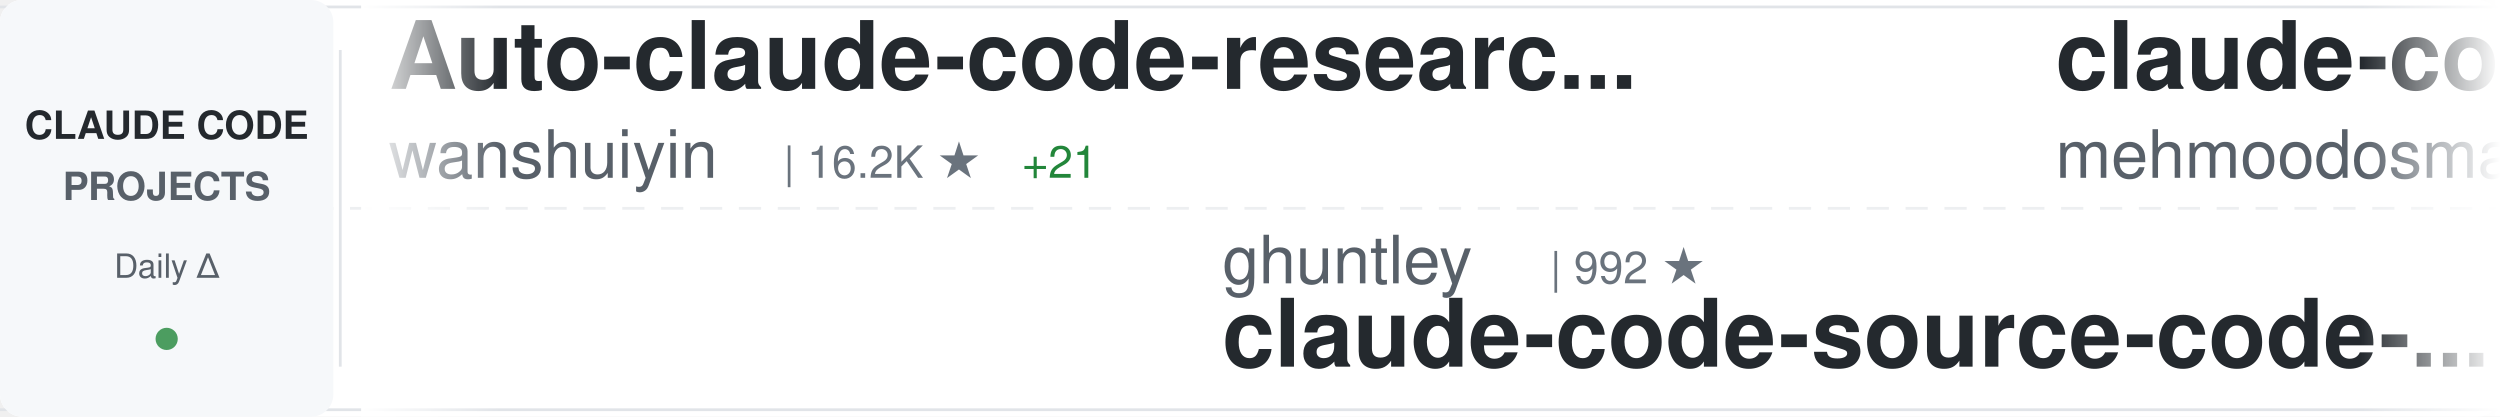
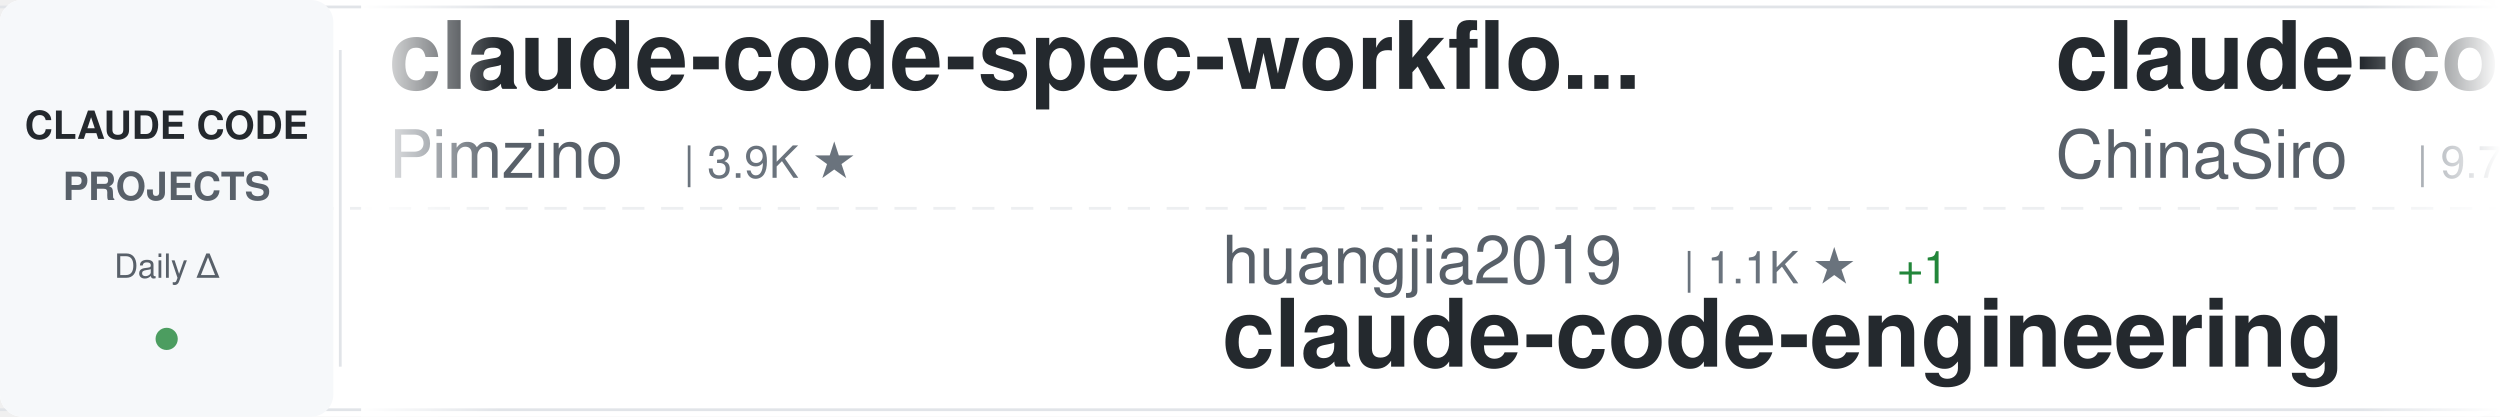
<svg xmlns="http://www.w3.org/2000/svg" width="900" height="150">
  <defs>
    <linearGradient id="awesomeLeftFade" x1="0%" y1="0%" x2="100%" y2="0%">
      <stop offset="0%" style="stop-color:#ffffff;stop-opacity:1" />
      <stop offset="100%" style="stop-color:#ffffff;stop-opacity:0" />
    </linearGradient>
    <linearGradient id="awesomeRightFade" x1="0%" y1="0%" x2="100%" y2="0%">
      <stop offset="0%" style="stop-color:#ffffff;stop-opacity:0" />
      <stop offset="100%" style="stop-color:#ffffff;stop-opacity:1" />
    </linearGradient>
  </defs>
  <rect width="900" height="150" fill="#ffffff" rx="8" />
  <rect x="0" y="2" width="900" height="1" fill="#e1e4e8" />
  <rect x="0" y="147" width="900" height="1" fill="#e1e4e8" />
  <line x1="0" y1="75" x2="900" y2="75" stroke="#e1e4e8" stroke-width="1" stroke-dasharray="8 6" opacity="0.6" />
  <rect x="0" y="0" width="120" height="150" fill="#f6f8fa" rx="8" />
  <text x="60" y="50" font-family="-apple-system, BlinkMacSystemFont, 'Segoe UI', Helvetica, Arial, sans-serif" font-size="14" font-weight="600" fill="#24292e" text-anchor="middle">CLAUDE CODE</text>
  <text x="60" y="72" font-family="-apple-system, BlinkMacSystemFont, 'Segoe UI', Helvetica, Arial, sans-serif" font-size="14" font-weight="600" fill="#586069" text-anchor="middle">PROJECTS</text>
  <text x="60" y="100" font-family="-apple-system, BlinkMacSystemFont, 'Segoe UI', Helvetica, Arial, sans-serif" font-size="12" font-weight="500" fill="#586069" text-anchor="middle">Daily Δ</text>
  <circle cx="60" cy="122" r="4" fill="#22863a" opacity="0.8" />
  <rect x="122" y="18" width="1" height="114" fill="#e1e4e8" />
  <clipPath id="awesomeTickerClip">
    <rect x="130" y="0" width="770" height="150" />
  </clipPath>
  <g clip-path="url(#awesomeTickerClip)">
    <g id="awesomeTickerItems">
      <animateTransform attributeName="transform" attributeType="XML" type="translate" from="0 0" to="-3000 0" dur="54s" repeatCount="indefinite" />
      <g transform="translate(0, 0)">
-         <text x="140" y="32" font-family="-apple-system, BlinkMacSystemFont, 'Segoe UI', Helvetica, Arial, sans-serif" font-size="34" font-weight="600" fill="#24292e">Auto-claude-code-researc...</text>
-         <text x="140" y="64" font-family="-apple-system, BlinkMacSystemFont, 'Segoe UI', Helvetica, Arial, sans-serif" font-size="24" font-weight="400" fill="#586069">wanshuiyin</text>
-         <text x="282" y="64" font-family="-apple-system, BlinkMacSystemFont, 'Segoe UI', Helvetica, Arial, sans-serif" font-size="16" font-weight="500" fill="#6a737d">| 16.2K ★</text>
-         <text x="368" y="64" font-family="-apple-system, BlinkMacSystemFont, 'Segoe UI', Helvetica, Arial, sans-serif" font-size="16" font-weight="500" fill="#22863a"> +21</text>
+         <text x="140" y="32" font-family="-apple-system, BlinkMacSystemFont, 'Segoe UI', Helvetica, Arial, sans-serif" font-size="34" font-weight="600" fill="#24292e">claude-code-spec-workflo...</text>
+         <text x="140" y="64" font-family="-apple-system, BlinkMacSystemFont, 'Segoe UI', Helvetica, Arial, sans-serif" font-size="24" font-weight="400" fill="#586069">Pimzino</text>
+         <text x="246" y="64" font-family="-apple-system, BlinkMacSystemFont, 'Segoe UI', Helvetica, Arial, sans-serif" font-size="16" font-weight="500" fill="#6a737d">| 3.9K ★</text>
      </g>
      <g transform="translate(300, 0)">
-         <text x="140" y="102" font-family="-apple-system, BlinkMacSystemFont, 'Segoe UI', Helvetica, Arial, sans-serif" font-size="24" font-weight="400" fill="#586069">ghuntley</text>
-         <text x="258" y="102" font-family="-apple-system, BlinkMacSystemFont, 'Segoe UI', Helvetica, Arial, sans-serif" font-size="16" font-weight="500" fill="#6a737d">| 992 ★</text>
-         <text x="140" y="132" font-family="-apple-system, BlinkMacSystemFont, 'Segoe UI', Helvetica, Arial, sans-serif" font-size="34" font-weight="600" fill="#24292e">claude-code-source-code-...</text>
+         <text x="140" y="102" font-family="-apple-system, BlinkMacSystemFont, 'Segoe UI', Helvetica, Arial, sans-serif" font-size="24" font-weight="400" fill="#586069">huangjia2019</text>
+         <text x="306" y="102" font-family="-apple-system, BlinkMacSystemFont, 'Segoe UI', Helvetica, Arial, sans-serif" font-size="16" font-weight="500" fill="#6a737d">| 1.1K ★</text>
+         <text x="383" y="102" font-family="-apple-system, BlinkMacSystemFont, 'Segoe UI', Helvetica, Arial, sans-serif" font-size="16" font-weight="500" fill="#22863a"> +1</text>
+         <text x="140" y="132" font-family="-apple-system, BlinkMacSystemFont, 'Segoe UI', Helvetica, Arial, sans-serif" font-size="34" font-weight="600" fill="#24292e">claude-code-engineering</text>
      </g>
      <g transform="translate(600, 0)">
-         <text x="140" y="32" font-family="-apple-system, BlinkMacSystemFont, 'Segoe UI', Helvetica, Arial, sans-serif" font-size="34" font-weight="600" fill="#24292e">claude-code</text>
-         <text x="140" y="64" font-family="-apple-system, BlinkMacSystemFont, 'Segoe UI', Helvetica, Arial, sans-serif" font-size="24" font-weight="400" fill="#586069">mehmoodosman</text>
-         <text x="306" y="64" font-family="-apple-system, BlinkMacSystemFont, 'Segoe UI', Helvetica, Arial, sans-serif" font-size="16" font-weight="500" fill="#6a737d">| 174 ★</text>
+         <text x="140" y="32" font-family="-apple-system, BlinkMacSystemFont, 'Segoe UI', Helvetica, Arial, sans-serif" font-size="34" font-weight="600" fill="#24292e">claude-code-sourcemap</text>
+         <text x="140" y="64" font-family="-apple-system, BlinkMacSystemFont, 'Segoe UI', Helvetica, Arial, sans-serif" font-size="24" font-weight="400" fill="#586069">ChinaSiro</text>
+         <text x="270" y="64" font-family="-apple-system, BlinkMacSystemFont, 'Segoe UI', Helvetica, Arial, sans-serif" font-size="16" font-weight="500" fill="#6a737d">| 9.7K ★</text>
      </g>
      <g transform="translate(900, 0)">
-         <text x="140" y="102" font-family="-apple-system, BlinkMacSystemFont, 'Segoe UI', Helvetica, Arial, sans-serif" font-size="24" font-weight="400" fill="#586069">diet103</text>
-         <text x="246" y="102" font-family="-apple-system, BlinkMacSystemFont, 'Segoe UI', Helvetica, Arial, sans-serif" font-size="16" font-weight="500" fill="#6a737d">| 10.0K ★</text>
-         <text x="140" y="132" font-family="-apple-system, BlinkMacSystemFont, 'Segoe UI', Helvetica, Arial, sans-serif" font-size="34" font-weight="600" fill="#24292e">claude-code-infrastructu...</text>
+         <text x="140" y="102" font-family="-apple-system, BlinkMacSystemFont, 'Segoe UI', Helvetica, Arial, sans-serif" font-size="24" font-weight="400" fill="#586069">davila7</text>
+         <text x="246" y="102" font-family="-apple-system, BlinkMacSystemFont, 'Segoe UI', Helvetica, Arial, sans-serif" font-size="16" font-weight="500" fill="#6a737d">| 30.8K ★</text>
+         <text x="332" y="102" font-family="-apple-system, BlinkMacSystemFont, 'Segoe UI', Helvetica, Arial, sans-serif" font-size="16" font-weight="500" fill="#22863a"> +3</text>
+         <text x="140" y="132" font-family="-apple-system, BlinkMacSystemFont, 'Segoe UI', Helvetica, Arial, sans-serif" font-size="34" font-weight="600" fill="#24292e">claude-code-templates</text>
      </g>
      <g transform="translate(1200, 0)">
-         <text x="140" y="32" font-family="-apple-system, BlinkMacSystemFont, 'Segoe UI', Helvetica, Arial, sans-serif" font-size="34" font-weight="600" fill="#24292e">sc-claude-code-files</text>
-         <text x="140" y="64" font-family="-apple-system, BlinkMacSystemFont, 'Segoe UI', Helvetica, Arial, sans-serif" font-size="24" font-weight="400" fill="#586069">https-deeplearning-ai</text>
-         <text x="414" y="64" font-family="-apple-system, BlinkMacSystemFont, 'Segoe UI', Helvetica, Arial, sans-serif" font-size="16" font-weight="500" fill="#6a737d">| 549 ★</text>
+         <text x="140" y="32" font-family="-apple-system, BlinkMacSystemFont, 'Segoe UI', Helvetica, Arial, sans-serif" font-size="34" font-weight="600" fill="#24292e">claude-code-hooks-master...</text>
+         <text x="140" y="64" font-family="-apple-system, BlinkMacSystemFont, 'Segoe UI', Helvetica, Arial, sans-serif" font-size="24" font-weight="400" fill="#586069">disler</text>
+         <text x="234" y="64" font-family="-apple-system, BlinkMacSystemFont, 'Segoe UI', Helvetica, Arial, sans-serif" font-size="16" font-weight="500" fill="#6a737d">| 3.9K ★</text>
      </g>
      <g transform="translate(1500, 0)">
-         <text x="140" y="102" font-family="-apple-system, BlinkMacSystemFont, 'Segoe UI', Helvetica, Arial, sans-serif" font-size="24" font-weight="400" fill="#586069">guanshan</text>
-         <text x="258" y="102" font-family="-apple-system, BlinkMacSystemFont, 'Segoe UI', Helvetica, Arial, sans-serif" font-size="16" font-weight="500" fill="#6a737d">| 61 ★</text>
-         <text x="140" y="132" font-family="-apple-system, BlinkMacSystemFont, 'Segoe UI', Helvetica, Arial, sans-serif" font-size="34" font-weight="600" fill="#24292e">ClaudeCode</text>
+         <text x="140" y="102" font-family="-apple-system, BlinkMacSystemFont, 'Segoe UI', Helvetica, Arial, sans-serif" font-size="24" font-weight="400" fill="#586069">anthropics</text>
+         <text x="282" y="102" font-family="-apple-system, BlinkMacSystemFont, 'Segoe UI', Helvetica, Arial, sans-serif" font-size="16" font-weight="500" fill="#6a737d">| 145.4K ★</text>
+         <text x="377" y="102" font-family="-apple-system, BlinkMacSystemFont, 'Segoe UI', Helvetica, Arial, sans-serif" font-size="16" font-weight="500" fill="#22863a"> +104</text>
+         <text x="140" y="132" font-family="-apple-system, BlinkMacSystemFont, 'Segoe UI', Helvetica, Arial, sans-serif" font-size="34" font-weight="600" fill="#24292e">claude-code</text>
      </g>
      <g transform="translate(1800, 0)">
-         <text x="140" y="32" font-family="-apple-system, BlinkMacSystemFont, 'Segoe UI', Helvetica, Arial, sans-serif" font-size="34" font-weight="600" fill="#24292e">claude_code_src</text>
-         <text x="140" y="64" font-family="-apple-system, BlinkMacSystemFont, 'Segoe UI', Helvetica, Arial, sans-serif" font-size="24" font-weight="400" fill="#586069">ponponon</text>
-         <text x="258" y="64" font-family="-apple-system, BlinkMacSystemFont, 'Segoe UI', Helvetica, Arial, sans-serif" font-size="16" font-weight="500" fill="#6a737d">| 2.3K ★</text>
+         <text x="140" y="32" font-family="-apple-system, BlinkMacSystemFont, 'Segoe UI', Helvetica, Arial, sans-serif" font-size="34" font-weight="600" fill="#24292e">ralph-claude-code</text>
+         <text x="140" y="64" font-family="-apple-system, BlinkMacSystemFont, 'Segoe UI', Helvetica, Arial, sans-serif" font-size="24" font-weight="400" fill="#586069">frankbria</text>
+         <text x="270" y="64" font-family="-apple-system, BlinkMacSystemFont, 'Segoe UI', Helvetica, Arial, sans-serif" font-size="16" font-weight="500" fill="#6a737d">| 9.6K ★</text>
+         <text x="347" y="64" font-family="-apple-system, BlinkMacSystemFont, 'Segoe UI', Helvetica, Arial, sans-serif" font-size="16" font-weight="500" fill="#22863a"> +1</text>
      </g>
      <g transform="translate(2100, 0)">
-         <text x="140" y="102" font-family="-apple-system, BlinkMacSystemFont, 'Segoe UI', Helvetica, Arial, sans-serif" font-size="24" font-weight="400" fill="#586069">JrCx7scC</text>
-         <text x="258" y="102" font-family="-apple-system, BlinkMacSystemFont, 'Segoe UI', Helvetica, Arial, sans-serif" font-size="16" font-weight="500" fill="#6a737d">| 376 ★</text>
-         <text x="140" y="132" font-family="-apple-system, BlinkMacSystemFont, 'Segoe UI', Helvetica, Arial, sans-serif" font-size="34" font-weight="600" fill="#24292e">claude-code-source</text>
+         <text x="140" y="102" font-family="-apple-system, BlinkMacSystemFont, 'Segoe UI', Helvetica, Arial, sans-serif" font-size="24" font-weight="400" fill="#586069">wanshuiyin</text>
+         <text x="282" y="102" font-family="-apple-system, BlinkMacSystemFont, 'Segoe UI', Helvetica, Arial, sans-serif" font-size="16" font-weight="500" fill="#6a737d">| 16.2K ★</text>
+         <text x="368" y="102" font-family="-apple-system, BlinkMacSystemFont, 'Segoe UI', Helvetica, Arial, sans-serif" font-size="16" font-weight="500" fill="#22863a"> +13</text>
+         <text x="140" y="132" font-family="-apple-system, BlinkMacSystemFont, 'Segoe UI', Helvetica, Arial, sans-serif" font-size="34" font-weight="600" fill="#24292e">Auto-claude-code-researc...</text>
      </g>
      <g transform="translate(2400, 0)">
-         <text x="140" y="32" font-family="-apple-system, BlinkMacSystemFont, 'Segoe UI', Helvetica, Arial, sans-serif" font-size="34" font-weight="600" fill="#24292e">claude-code-action</text>
-         <text x="140" y="64" font-family="-apple-system, BlinkMacSystemFont, 'Segoe UI', Helvetica, Arial, sans-serif" font-size="24" font-weight="400" fill="#586069">anthropics</text>
-         <text x="282" y="64" font-family="-apple-system, BlinkMacSystemFont, 'Segoe UI', Helvetica, Arial, sans-serif" font-size="16" font-weight="500" fill="#6a737d">| 8.9K ★</text>
-         <text x="359" y="64" font-family="-apple-system, BlinkMacSystemFont, 'Segoe UI', Helvetica, Arial, sans-serif" font-size="16" font-weight="500" fill="#22863a"> +6</text>
+         <text x="140" y="32" font-family="-apple-system, BlinkMacSystemFont, 'Segoe UI', Helvetica, Arial, sans-serif" font-size="34" font-weight="600" fill="#24292e">ClaudeCode</text>
+         <text x="140" y="64" font-family="-apple-system, BlinkMacSystemFont, 'Segoe UI', Helvetica, Arial, sans-serif" font-size="24" font-weight="400" fill="#586069">guanshan</text>
+         <text x="258" y="64" font-family="-apple-system, BlinkMacSystemFont, 'Segoe UI', Helvetica, Arial, sans-serif" font-size="16" font-weight="500" fill="#6a737d">| 61 ★</text>
      </g>
      <g transform="translate(2700, 0)">
-         <text x="140" y="102" font-family="-apple-system, BlinkMacSystemFont, 'Segoe UI', Helvetica, Arial, sans-serif" font-size="24" font-weight="400" fill="#586069">1rgs</text>
-         <text x="210" y="102" font-family="-apple-system, BlinkMacSystemFont, 'Segoe UI', Helvetica, Arial, sans-serif" font-size="16" font-weight="500" fill="#6a737d">| 3.7K ★</text>
-         <text x="140" y="132" font-family="-apple-system, BlinkMacSystemFont, 'Segoe UI', Helvetica, Arial, sans-serif" font-size="34" font-weight="600" fill="#24292e">claude-code-proxy</text>
+         <text x="140" y="102" font-family="-apple-system, BlinkMacSystemFont, 'Segoe UI', Helvetica, Arial, sans-serif" font-size="24" font-weight="400" fill="#586069">darcyegb</text>
+         <text x="258" y="102" font-family="-apple-system, BlinkMacSystemFont, 'Segoe UI', Helvetica, Arial, sans-serif" font-size="16" font-weight="500" fill="#6a737d">| 764 ★</text>
+         <text x="326" y="102" font-family="-apple-system, BlinkMacSystemFont, 'Segoe UI', Helvetica, Arial, sans-serif" font-size="16" font-weight="500" fill="#22863a"> +1</text>
+         <text x="140" y="132" font-family="-apple-system, BlinkMacSystemFont, 'Segoe UI', Helvetica, Arial, sans-serif" font-size="34" font-weight="600" fill="#24292e">ClaudeCodeAgents</text>
      </g>
      <g transform="translate(3000, 0)">
-         <text x="140" y="32" font-family="-apple-system, BlinkMacSystemFont, 'Segoe UI', Helvetica, Arial, sans-serif" font-size="34" font-weight="600" fill="#24292e">Auto-claude-code-researc...</text>
-         <text x="140" y="64" font-family="-apple-system, BlinkMacSystemFont, 'Segoe UI', Helvetica, Arial, sans-serif" font-size="24" font-weight="400" fill="#586069">wanshuiyin</text>
-         <text x="282" y="64" font-family="-apple-system, BlinkMacSystemFont, 'Segoe UI', Helvetica, Arial, sans-serif" font-size="16" font-weight="500" fill="#6a737d">| 16.2K ★</text>
-         <text x="368" y="64" font-family="-apple-system, BlinkMacSystemFont, 'Segoe UI', Helvetica, Arial, sans-serif" font-size="16" font-weight="500" fill="#22863a"> +21</text>
+         <text x="140" y="32" font-family="-apple-system, BlinkMacSystemFont, 'Segoe UI', Helvetica, Arial, sans-serif" font-size="34" font-weight="600" fill="#24292e">claude-code-spec-workflo...</text>
+         <text x="140" y="64" font-family="-apple-system, BlinkMacSystemFont, 'Segoe UI', Helvetica, Arial, sans-serif" font-size="24" font-weight="400" fill="#586069">Pimzino</text>
+         <text x="246" y="64" font-family="-apple-system, BlinkMacSystemFont, 'Segoe UI', Helvetica, Arial, sans-serif" font-size="16" font-weight="500" fill="#6a737d">| 3.9K ★</text>
      </g>
      <g transform="translate(3300, 0)">
-         <text x="140" y="102" font-family="-apple-system, BlinkMacSystemFont, 'Segoe UI', Helvetica, Arial, sans-serif" font-size="24" font-weight="400" fill="#586069">ghuntley</text>
-         <text x="258" y="102" font-family="-apple-system, BlinkMacSystemFont, 'Segoe UI', Helvetica, Arial, sans-serif" font-size="16" font-weight="500" fill="#6a737d">| 992 ★</text>
-         <text x="140" y="132" font-family="-apple-system, BlinkMacSystemFont, 'Segoe UI', Helvetica, Arial, sans-serif" font-size="34" font-weight="600" fill="#24292e">claude-code-source-code-...</text>
+         <text x="140" y="102" font-family="-apple-system, BlinkMacSystemFont, 'Segoe UI', Helvetica, Arial, sans-serif" font-size="24" font-weight="400" fill="#586069">huangjia2019</text>
+         <text x="306" y="102" font-family="-apple-system, BlinkMacSystemFont, 'Segoe UI', Helvetica, Arial, sans-serif" font-size="16" font-weight="500" fill="#6a737d">| 1.1K ★</text>
+         <text x="383" y="102" font-family="-apple-system, BlinkMacSystemFont, 'Segoe UI', Helvetica, Arial, sans-serif" font-size="16" font-weight="500" fill="#22863a"> +1</text>
+         <text x="140" y="132" font-family="-apple-system, BlinkMacSystemFont, 'Segoe UI', Helvetica, Arial, sans-serif" font-size="34" font-weight="600" fill="#24292e">claude-code-engineering</text>
      </g>
      <g transform="translate(3600, 0)">
-         <text x="140" y="32" font-family="-apple-system, BlinkMacSystemFont, 'Segoe UI', Helvetica, Arial, sans-serif" font-size="34" font-weight="600" fill="#24292e">claude-code</text>
-         <text x="140" y="64" font-family="-apple-system, BlinkMacSystemFont, 'Segoe UI', Helvetica, Arial, sans-serif" font-size="24" font-weight="400" fill="#586069">mehmoodosman</text>
-         <text x="306" y="64" font-family="-apple-system, BlinkMacSystemFont, 'Segoe UI', Helvetica, Arial, sans-serif" font-size="16" font-weight="500" fill="#6a737d">| 174 ★</text>
+         <text x="140" y="32" font-family="-apple-system, BlinkMacSystemFont, 'Segoe UI', Helvetica, Arial, sans-serif" font-size="34" font-weight="600" fill="#24292e">claude-code-sourcemap</text>
+         <text x="140" y="64" font-family="-apple-system, BlinkMacSystemFont, 'Segoe UI', Helvetica, Arial, sans-serif" font-size="24" font-weight="400" fill="#586069">ChinaSiro</text>
+         <text x="270" y="64" font-family="-apple-system, BlinkMacSystemFont, 'Segoe UI', Helvetica, Arial, sans-serif" font-size="16" font-weight="500" fill="#6a737d">| 9.7K ★</text>
      </g>
      <g transform="translate(3900, 0)">
-         <text x="140" y="102" font-family="-apple-system, BlinkMacSystemFont, 'Segoe UI', Helvetica, Arial, sans-serif" font-size="24" font-weight="400" fill="#586069">diet103</text>
-         <text x="246" y="102" font-family="-apple-system, BlinkMacSystemFont, 'Segoe UI', Helvetica, Arial, sans-serif" font-size="16" font-weight="500" fill="#6a737d">| 10.0K ★</text>
-         <text x="140" y="132" font-family="-apple-system, BlinkMacSystemFont, 'Segoe UI', Helvetica, Arial, sans-serif" font-size="34" font-weight="600" fill="#24292e">claude-code-infrastructu...</text>
+         <text x="140" y="102" font-family="-apple-system, BlinkMacSystemFont, 'Segoe UI', Helvetica, Arial, sans-serif" font-size="24" font-weight="400" fill="#586069">davila7</text>
+         <text x="246" y="102" font-family="-apple-system, BlinkMacSystemFont, 'Segoe UI', Helvetica, Arial, sans-serif" font-size="16" font-weight="500" fill="#6a737d">| 30.8K ★</text>
+         <text x="332" y="102" font-family="-apple-system, BlinkMacSystemFont, 'Segoe UI', Helvetica, Arial, sans-serif" font-size="16" font-weight="500" fill="#22863a"> +3</text>
+         <text x="140" y="132" font-family="-apple-system, BlinkMacSystemFont, 'Segoe UI', Helvetica, Arial, sans-serif" font-size="34" font-weight="600" fill="#24292e">claude-code-templates</text>
      </g>
    </g>
  </g>
  <rect x="130" y="0" width="50" height="150" fill="url(#awesomeLeftFade)" />
  <rect x="850" y="0" width="50" height="150" fill="url(#awesomeRightFade)" />
</svg>
